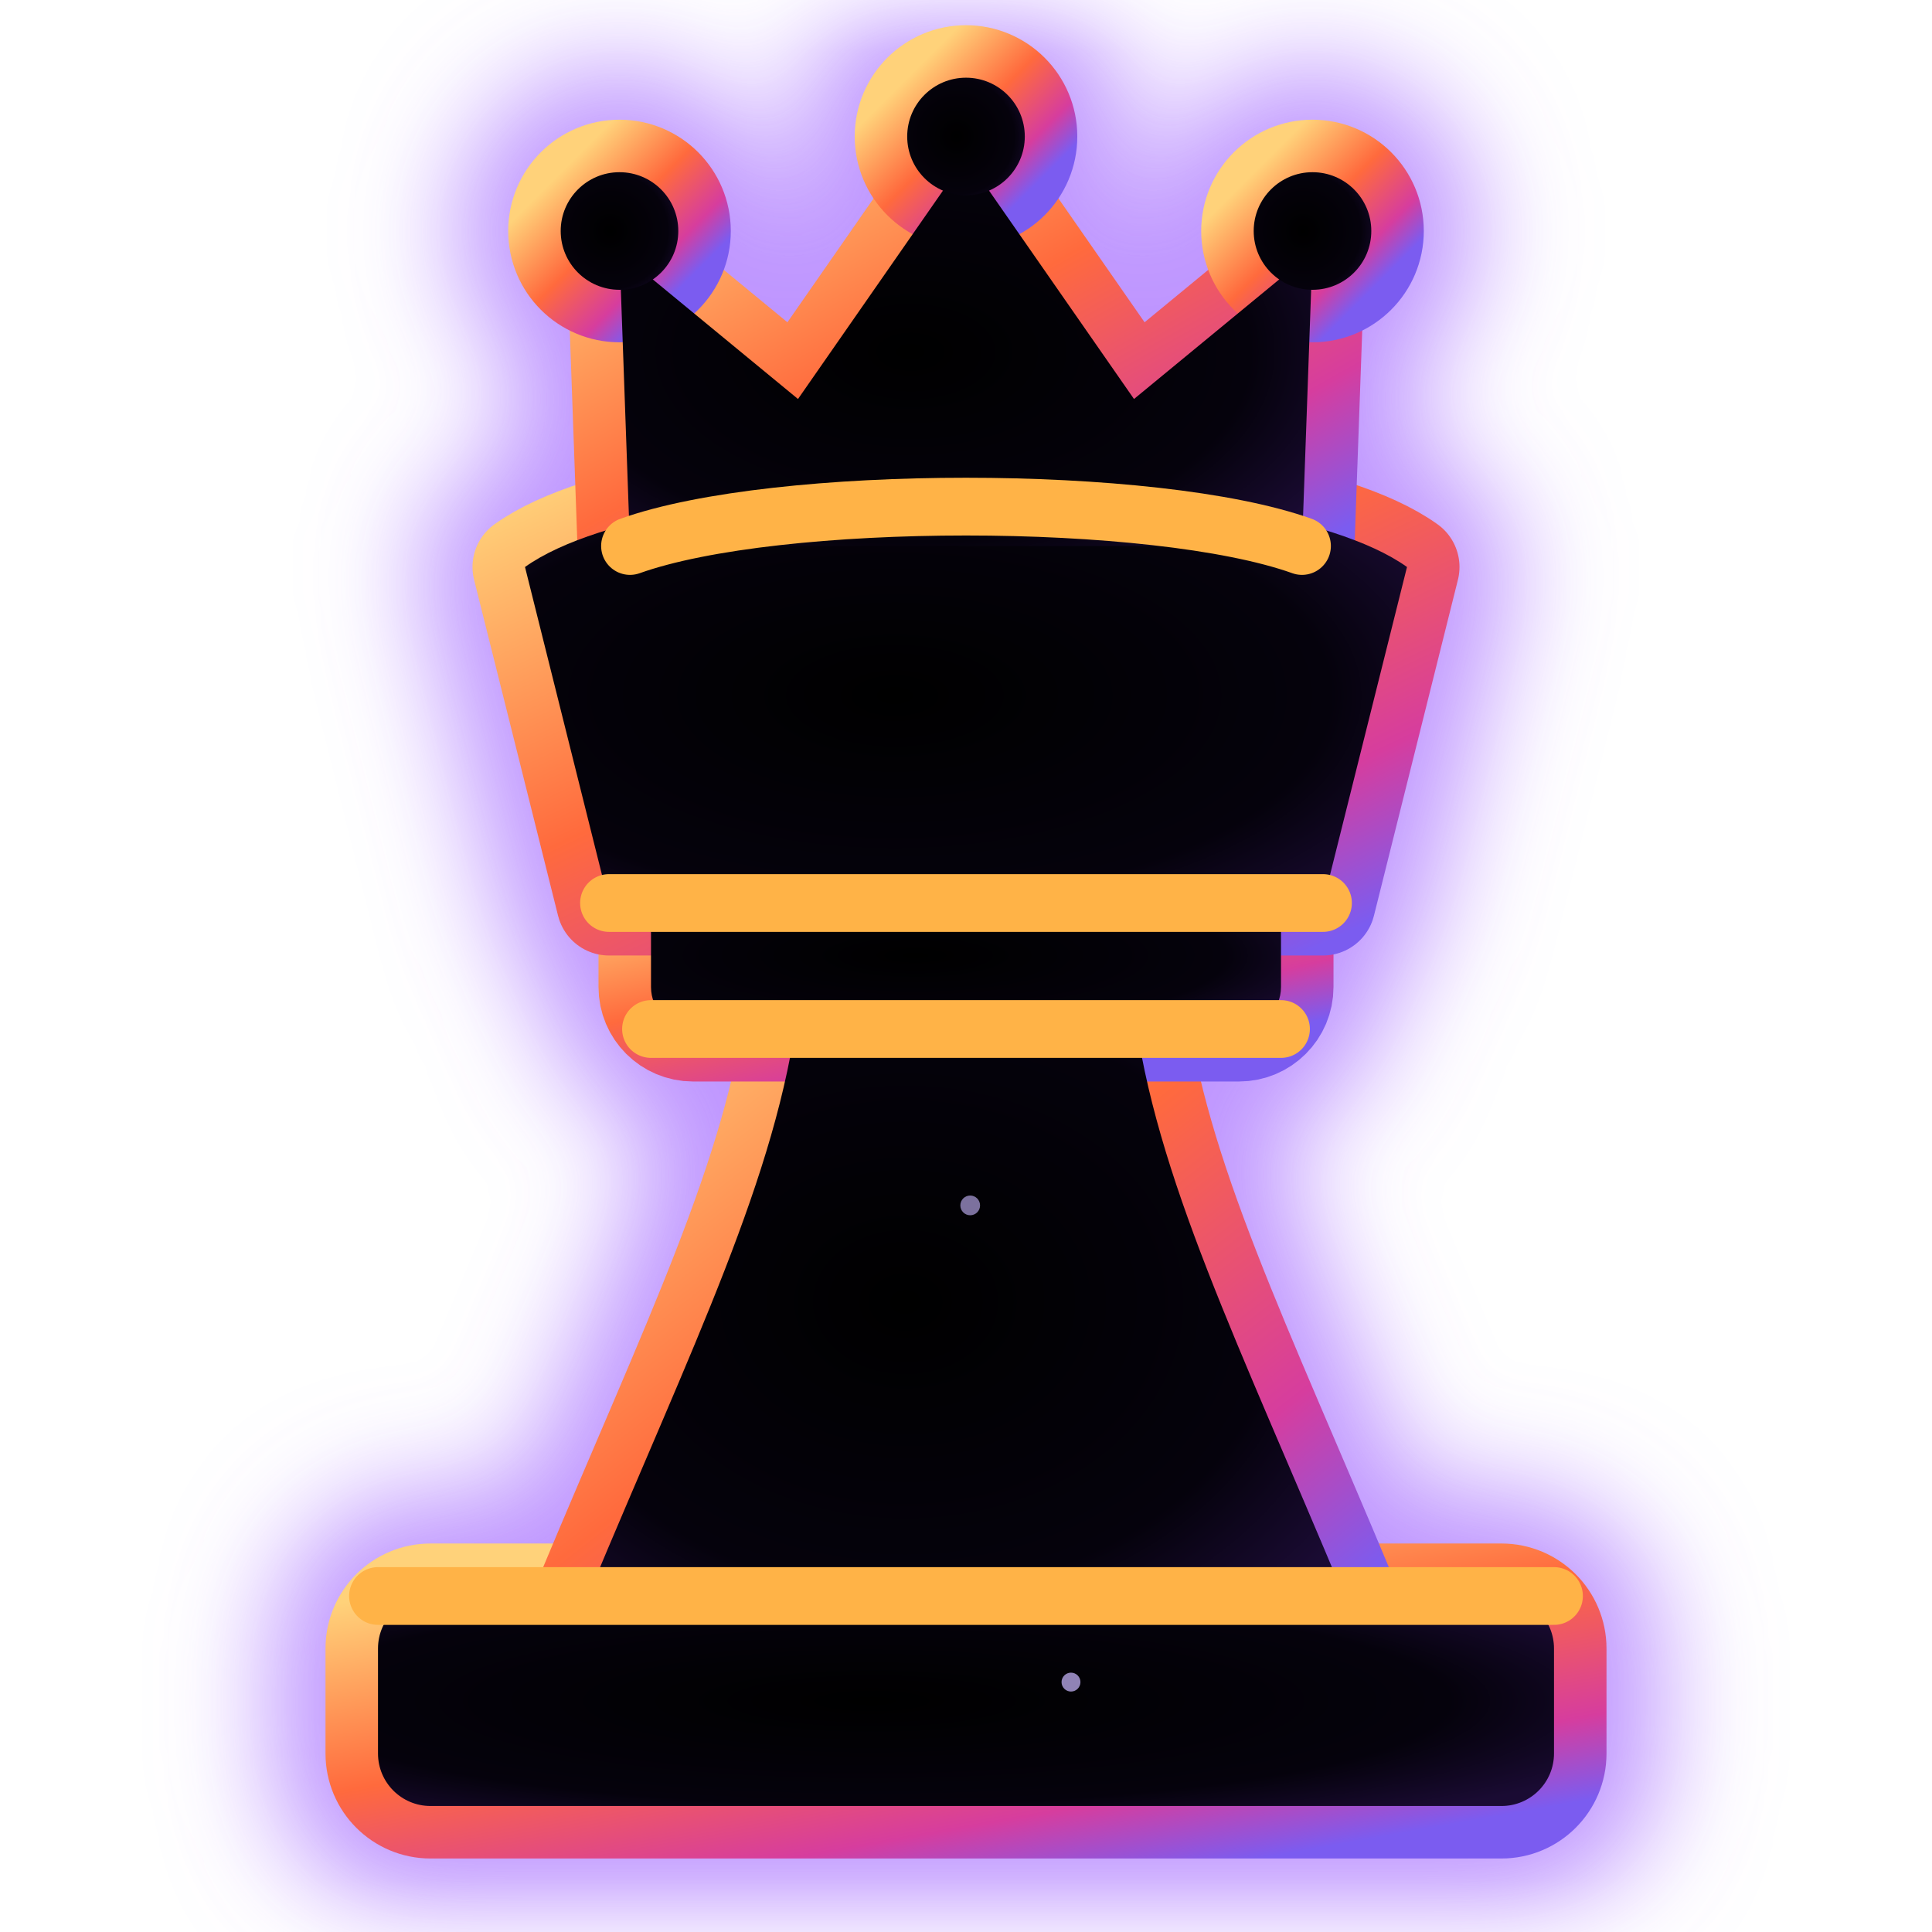
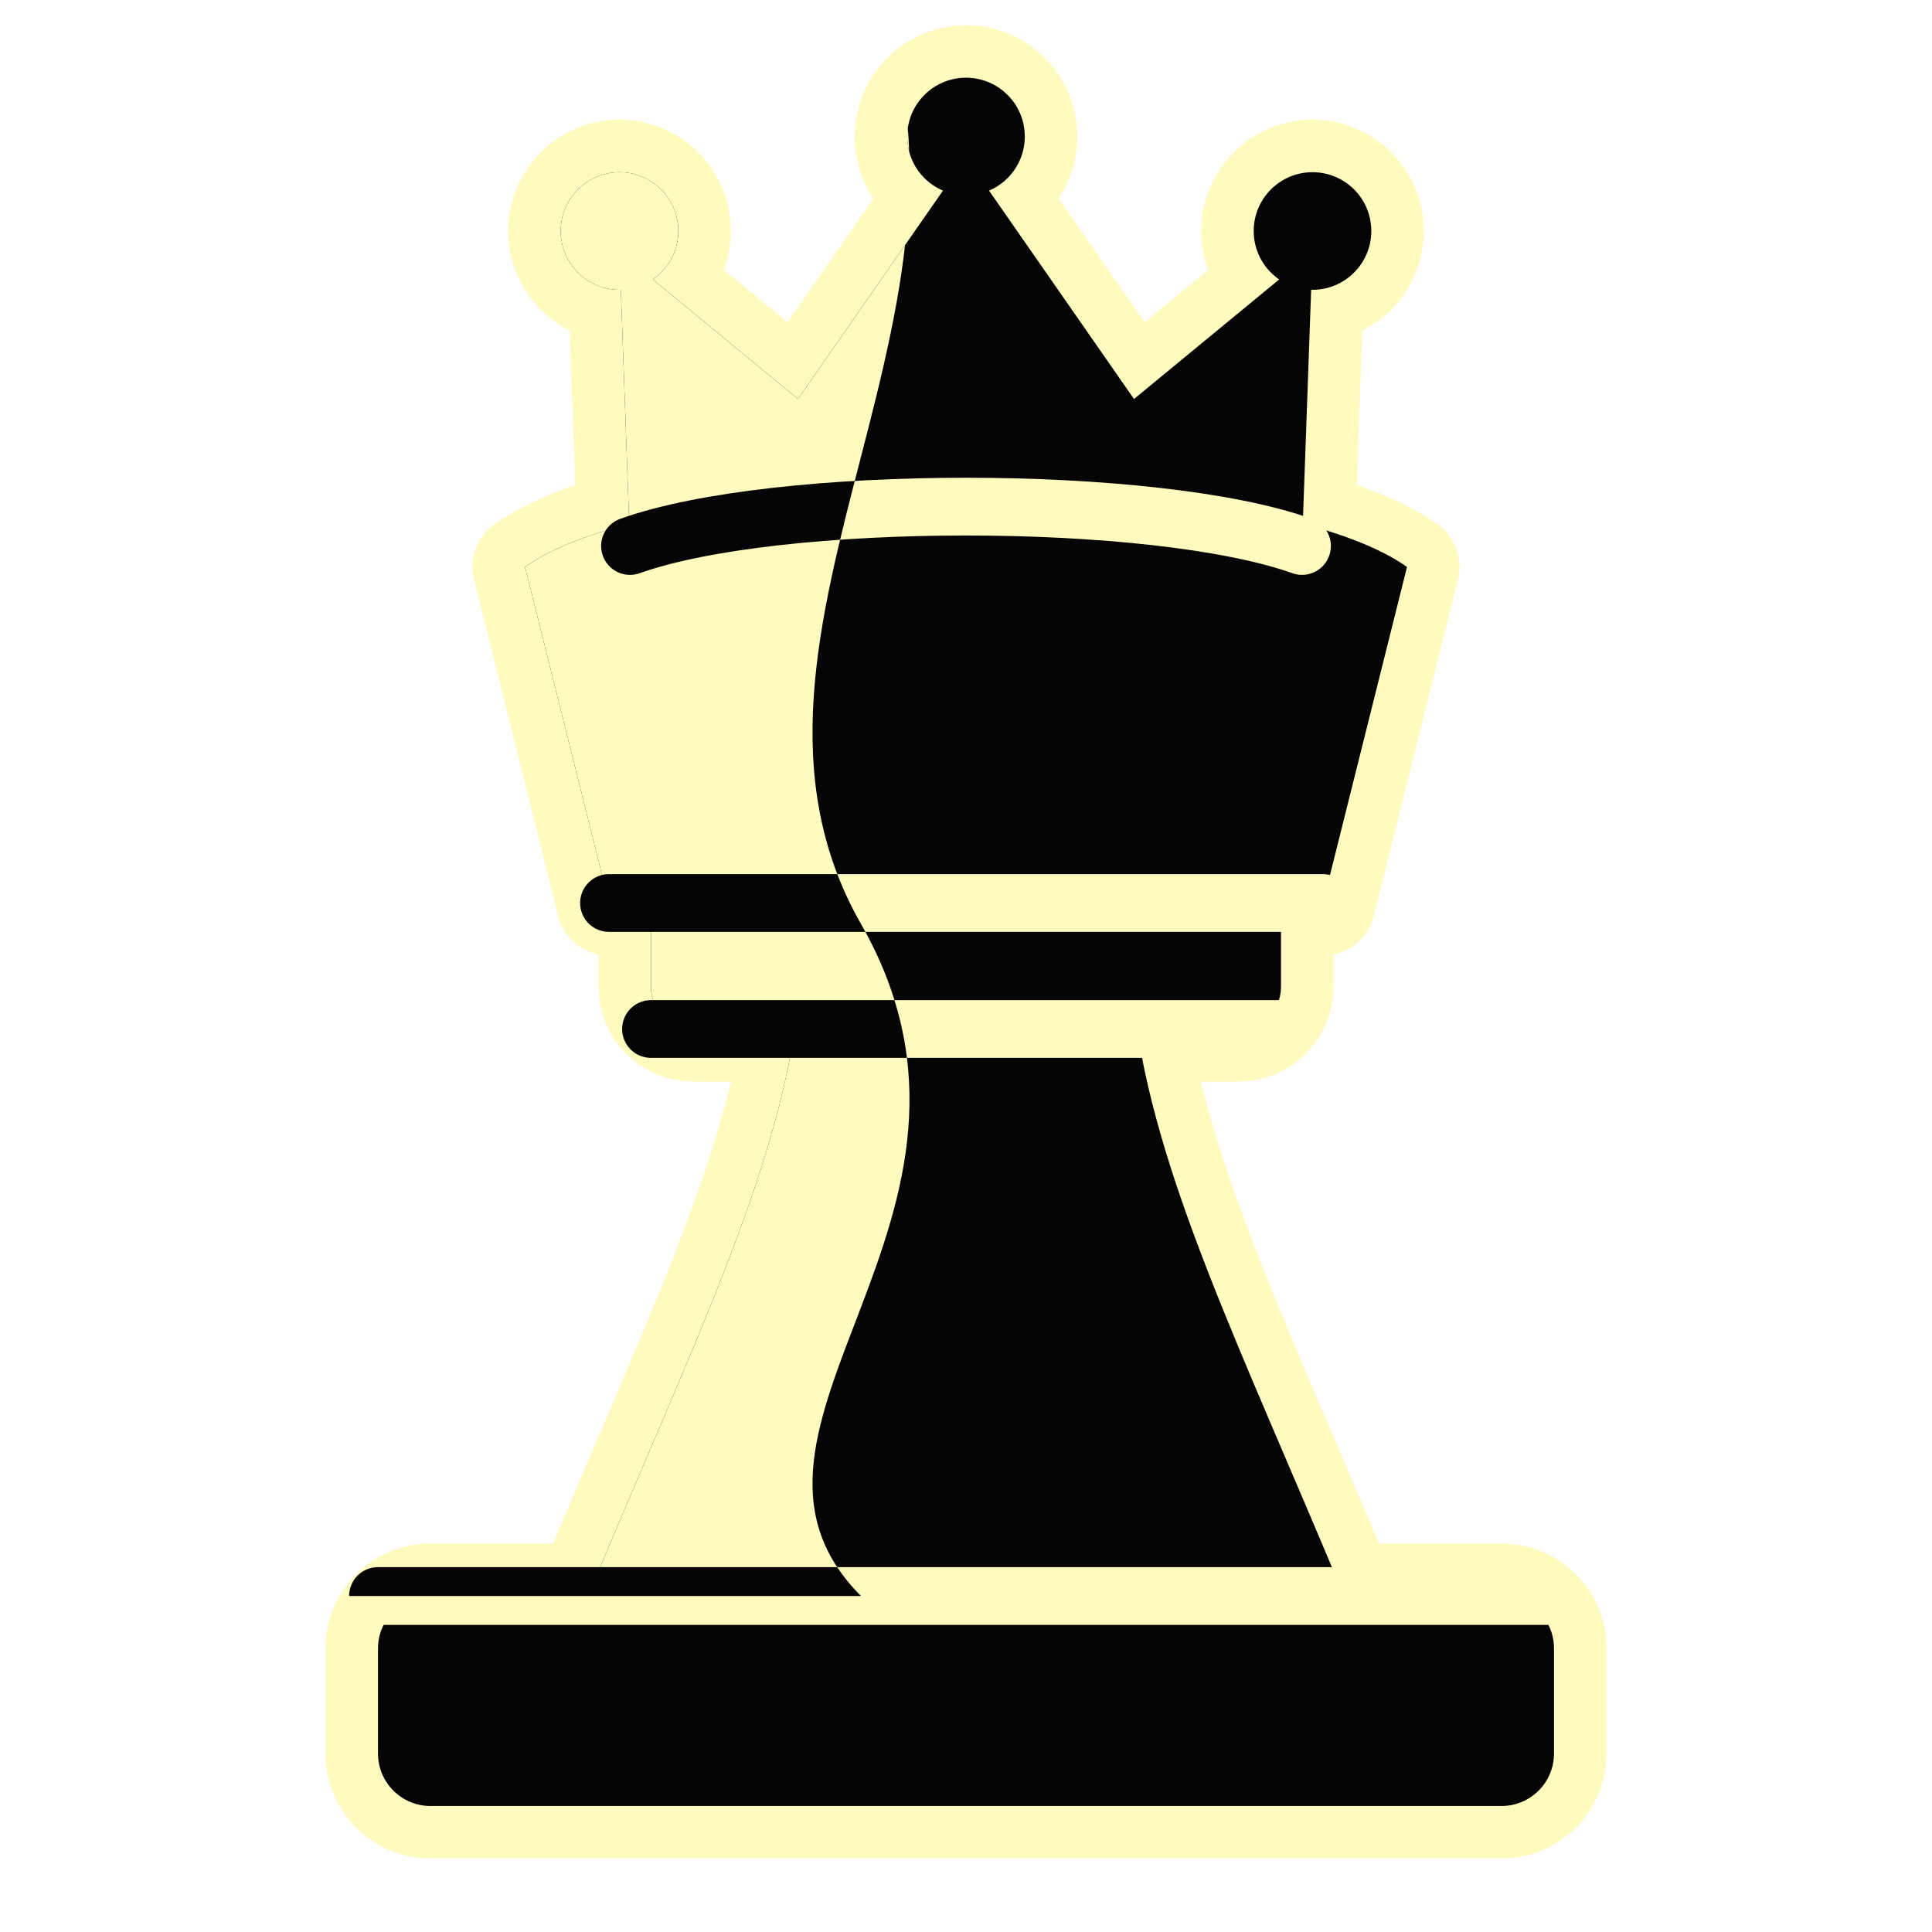
<svg xmlns="http://www.w3.org/2000/svg" viewBox="4 2 92 92">
  <defs>
-     <clipPath id="gmbXc">
+     <clipPath id="dubXc">
      <rect x="22" y="78" width="56" height="10" rx="2.5" />
      <path d="M32 78 C37 66 41 58 42 50 H58 C59 58 63 66 68 78 Z" />
      <rect x="35" y="44" width="30" height="7" rx="2" />
      <path d="M33 45 L29 29 C36 24 64 24 71 29 L67 45 Z" />
      <path d="M34 28 L33.5 14 L42 21 L50 9.5 L58 21 L66.5 14 L66 28 Z" />
      <circle cx="33.5" cy="13" r="2.8" />
      <circle cx="50" cy="8.5" r="2.8" />
      <circle cx="66.5" cy="13" r="2.8" />
    </clipPath>
-     <radialGradient id="gmbXg" cx="0.42" cy="0.5" r="0.7">
-       <stop offset="0" stop-color="#000000" />
-       <stop offset="0.7" stop-color="#05020c" />
-       <stop offset="1" stop-color="#1a0b33" />
-     </radialGradient>
-     <linearGradient id="gmbXr" x1="0" y1="0" x2="1" y2="1">
-       <stop offset="0" stop-color="#ffd27a" />
-       <stop offset="0.45" stop-color="#ff6a3d" />
-       <stop offset="0.8" stop-color="#d63d9e" />
-       <stop offset="1" stop-color="#7b5cf0" />
-     </linearGradient>
-     <filter id="gmbXf" x="-30%" y="-30%" width="160%" height="160%">
-       <feGaussianBlur stdDeviation="2.6" />
-     </filter>
+     <clipPath id="dubXo">
+       <path d="M45 0 C53 16 37 32 45 46 C53 60 37 70 45 78 H0 V0 Z" />
+     </clipPath>
  </defs>
-   <g fill="none" stroke="#9b5cff" stroke-width="10" stroke-linejoin="round" opacity="0.65" filter="url(#gmbXf)">
+   <g fill="#fffabd" stroke="#fffabd" stroke-width="5.0" stroke-linejoin="round">
    <rect x="22" y="78" width="56" height="10" rx="2.5" />
    <path d="M32 78 C37 66 41 58 42 50 H58 C59 58 63 66 68 78 Z" />
    <rect x="35" y="44" width="30" height="7" rx="2" />
    <path d="M33 45 L29 29 C36 24 64 24 71 29 L67 45 Z" />
    <path d="M34 28 L33.5 14 L42 21 L50 9.5 L58 21 L66.5 14 L66 28 Z" />
    <circle cx="33.5" cy="13" r="2.8" />
    <circle cx="50" cy="8.5" r="2.8" />
    <circle cx="66.5" cy="13" r="2.8" />
  </g>
-   <g fill="url(#gmbXr)" stroke="url(#gmbXr)" stroke-width="5.0" stroke-linejoin="round">
+   <g fill="#050505">
    <rect x="22" y="78" width="56" height="10" rx="2.5" />
    <path d="M32 78 C37 66 41 58 42 50 H58 C59 58 63 66 68 78 Z" />
    <rect x="35" y="44" width="30" height="7" rx="2" />
    <path d="M33 45 L29 29 C36 24 64 24 71 29 L67 45 Z" />
    <path d="M34 28 L33.5 14 L42 21 L50 9.5 L58 21 L66.5 14 L66 28 Z" />
    <circle cx="33.5" cy="13" r="2.8" />
    <circle cx="50" cy="8.5" r="2.8" />
    <circle cx="66.5" cy="13" r="2.8" />
  </g>
-   <g fill="url(#gmbXg)">
-     <rect x="22" y="78" width="56" height="10" rx="2.5" />
-     <path d="M32 78 C37 66 41 58 42 50 H58 C59 58 63 66 68 78 Z" />
-     <rect x="35" y="44" width="30" height="7" rx="2" />
-     <path d="M33 45 L29 29 C36 24 64 24 71 29 L67 45 Z" />
-     <path d="M34 28 L33.5 14 L42 21 L50 9.5 L58 21 L66.5 14 L66 28 Z" />
-     <circle cx="33.5" cy="13" r="2.8" />
-     <circle cx="50" cy="8.5" r="2.8" />
-     <circle cx="66.5" cy="13" r="2.8" />
+   <g clip-path="url(#dubXc)">
+     <g clip-path="url(#dubXo)">
+       <rect width="100" height="100" fill="#fffabd" />
+     </g>
  </g>
-   <g clip-path="url(#gmbXc)">
-     <circle cx="55.0" cy="82.1" r="0.45" fill="#c9b8ff" opacity="0.71" />
-     <circle cx="43.8" cy="50.1" r="0.38" fill="#c9b8ff" opacity="0.67" />
-     <circle cx="18.5" cy="28.4" r="0.49" fill="#c9b8ff" opacity="0.56" />
-     <circle cx="50.2" cy="59.4" r="0.47" fill="#c9b8ff" opacity="0.61" />
-     <circle cx="33.5" cy="25.9" r="0.38" fill="#c9b8ff" opacity="0.72" />
-     <circle cx="82.7" cy="78.7" r="0.47" fill="#c9b8ff" opacity="0.51" />
-   </g>
-   <g fill="none" stroke="#ffb347" stroke-width="2.75" stroke-linecap="round">
+   <g fill="none" stroke="#fffabd" stroke-width="2.75" stroke-linecap="round">
    <path d="M22 78 H78" />
    <path d="M35 51 H65" />
    <path d="M33 45 H67" />
    <path d="M34 28 C41 25.5 59 25.5 66 28" />
  </g>
+   <g clip-path="url(#dubXo)">
+     <g fill="none" stroke="#050505" stroke-width="2.75" stroke-linecap="round">
+       <path d="M22 78 H78" />
+       <path d="M35 51 H65" />
+       <path d="M33 45 H67" />
+       <path d="M34 28 C41 25.5 59 25.5 66 28" />
+     </g>
+   </g>
</svg>
